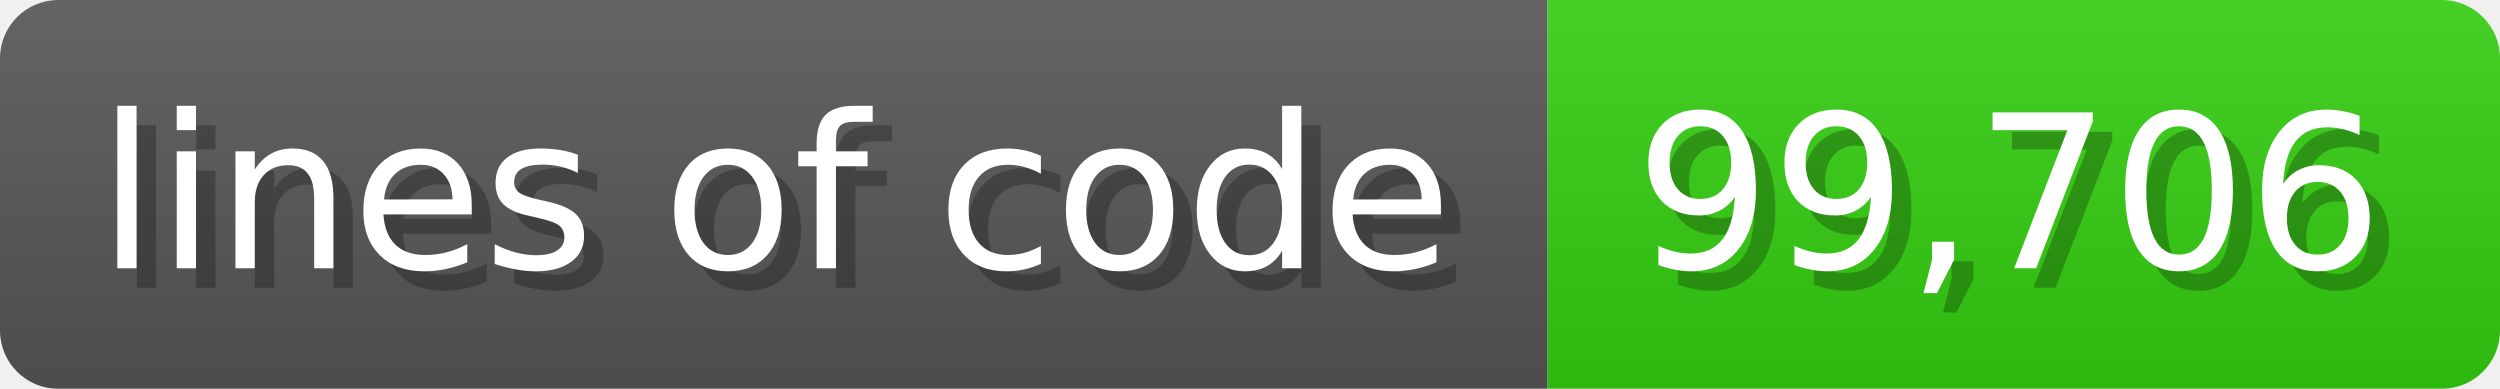
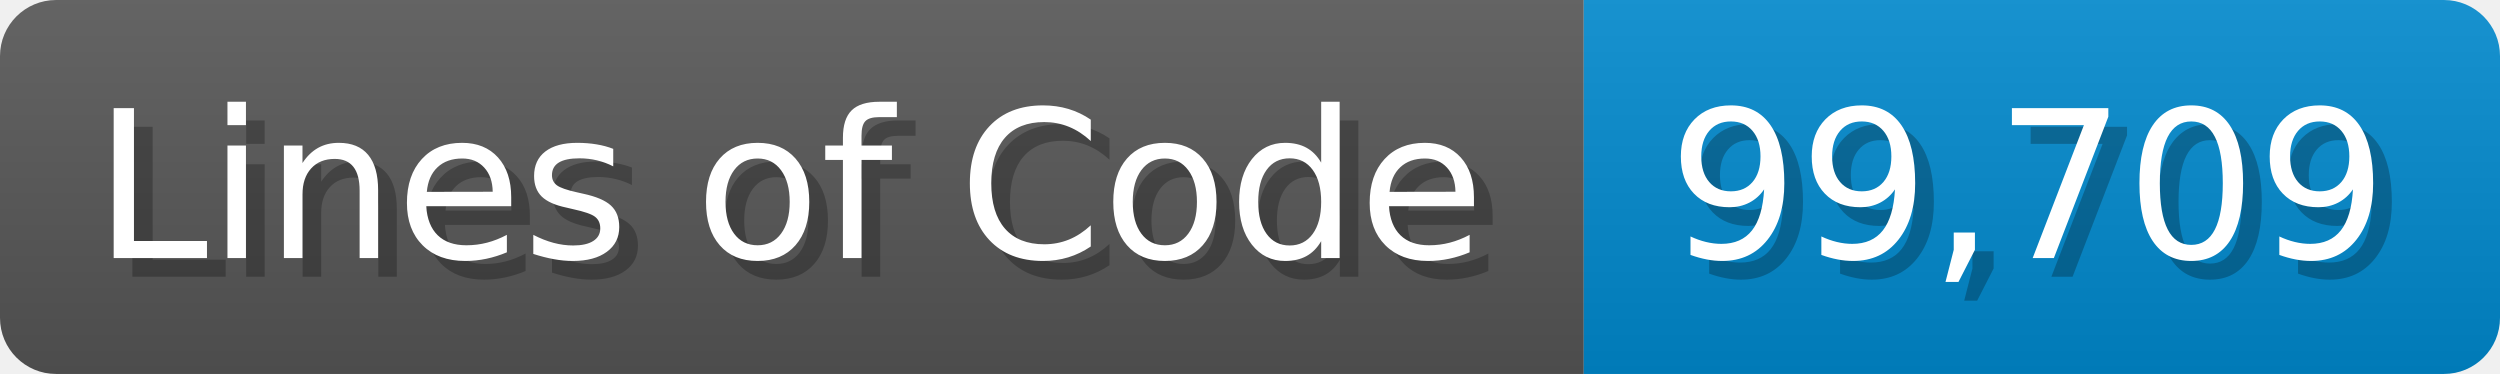
- <svg xmlns="http://www.w3.org/2000/svg" width="128.6" height="20" viewBox="0 0 1286 200">
+ <svg xmlns="http://www.w3.org/2000/svg" width="133.7" height="20" viewBox="0 0 1337 200">
  <linearGradient id="a" x2="0" y2="100%">
    <stop offset="0" stop-opacity=".1" stop-color="#EEE" />
    <stop offset="1" stop-opacity=".1" />
  </linearGradient>
  <mask id="m">
-     <rect width="1286" height="200" rx="30" fill="#FFF" />
+     <rect width="1337" height="200" rx="30" fill="#FFF" />
  </mask>
  <g mask="url(#m)">
-     <rect width="796" height="200" fill="#555" />
-     <rect width="490" height="200" fill="#3C1" x="796" />
-     <rect width="1286" height="200" fill="url(#a)" />
+     <rect width="847" height="200" fill="#555" />
+     <rect width="490" height="200" fill="#08C" x="847" />
+     <rect width="1337" height="200" fill="url(#a)" />
  </g>
  <g fill="#fff" text-anchor="start" font-family="Verdana,DejaVu Sans,sans-serif" font-size="110">
-     <text x="60" y="148" textLength="696" fill="#000" opacity="0.25">lines of code</text>
-     <text x="50" y="138" textLength="696">lines of code</text>
-     <text x="851" y="148" textLength="390" fill="#000" opacity="0.25">99,706</text>
-     <text x="841" y="138" textLength="390">99,706</text>
+     <text x="60" y="148" textLength="747" fill="#000" opacity="0.25">Lines of Code</text>
+     <text x="50" y="138" textLength="747">Lines of Code</text>
+     <text x="902" y="148" textLength="390" fill="#000" opacity="0.25">99,709</text>
+     <text x="892" y="138" textLength="390">99,709</text>
  </g>
</svg>
